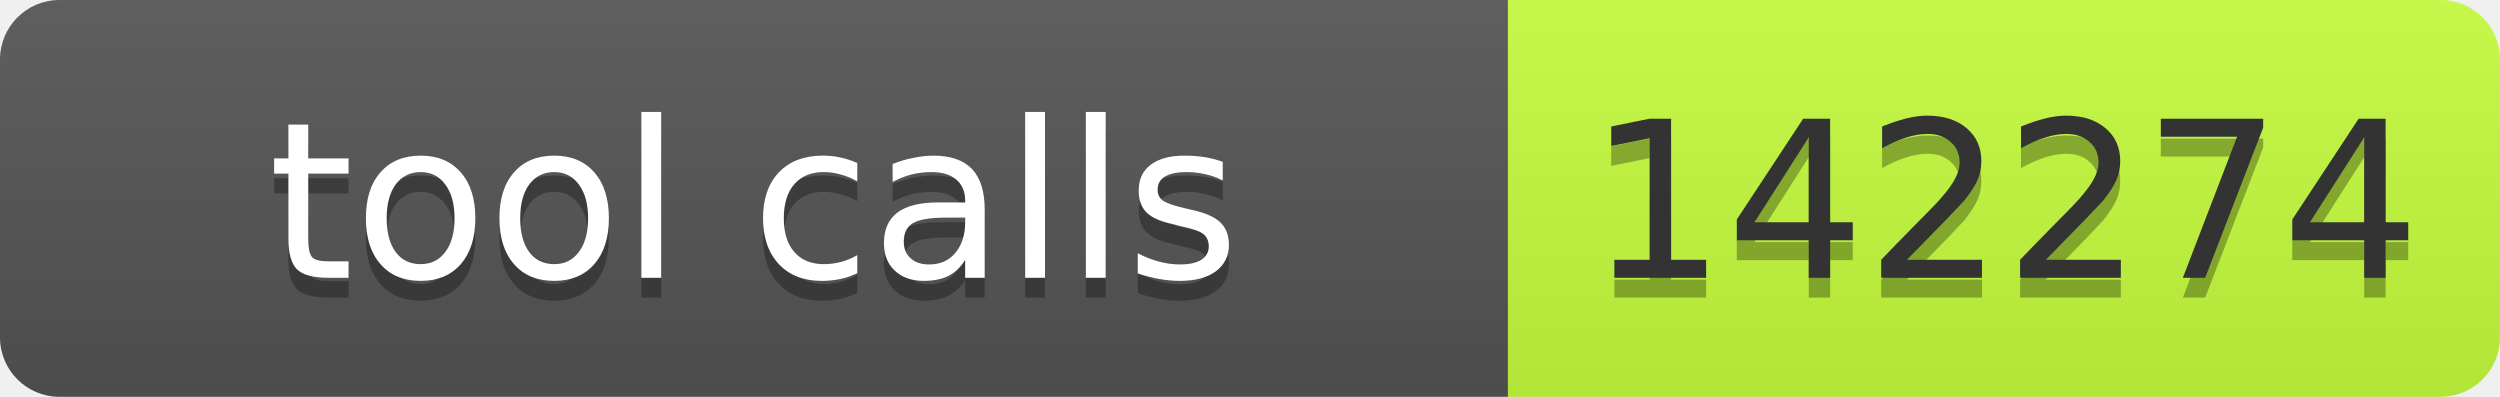
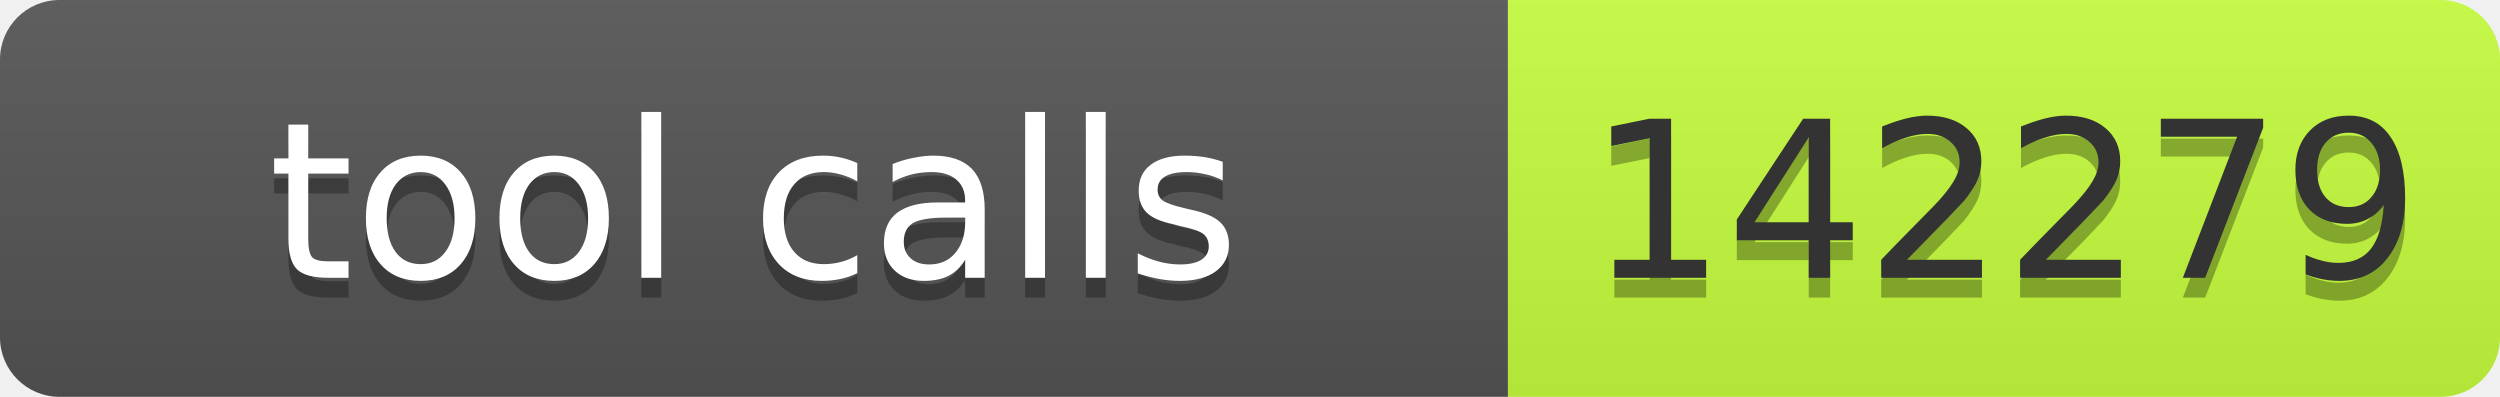
- <svg xmlns="http://www.w3.org/2000/svg" width="126" height="20" role="img" aria-label="tool calls: 142274">
+ <svg xmlns="http://www.w3.org/2000/svg" width="126" height="20" role="img" aria-label="tool calls: 142279">
  <linearGradient id="s" x2="0" y2="100%">
    <stop offset="0" stop-color="#bbb" stop-opacity=".1" />
    <stop offset="1" stop-opacity=".1" />
  </linearGradient>
  <clipPath id="r">
    <rect width="126" height="20" rx="3" fill="#fff" />
  </clipPath>
  <g clip-path="url(#r)">
    <rect width="76" height="20" fill="#555" />
    <rect x="76" width="50" height="20" fill="#c6ff3d" />
    <rect width="126" height="20" fill="url(#s)" />
  </g>
  <g font-family="Verdana,Geneva,DejaVu Sans,sans-serif" font-size="11">
    <text x="38" y="15" fill="#010101" fill-opacity=".3" text-anchor="middle" textLength="66">tool calls</text>
    <text x="38" y="14" fill="#fff" text-anchor="middle" textLength="66">tool calls</text>
-     <text x="101" y="15" fill="#010101" fill-opacity=".3" text-anchor="middle" textLength="40">142274</text>
-     <text x="101" y="14" fill="#333" text-anchor="middle" textLength="40">142274</text>
+     <text x="101" y="15" fill="#010101" fill-opacity=".3" text-anchor="middle" textLength="40">142279</text>
+     <text x="101" y="14" fill="#333" text-anchor="middle" textLength="40">142279</text>
  </g>
</svg>
